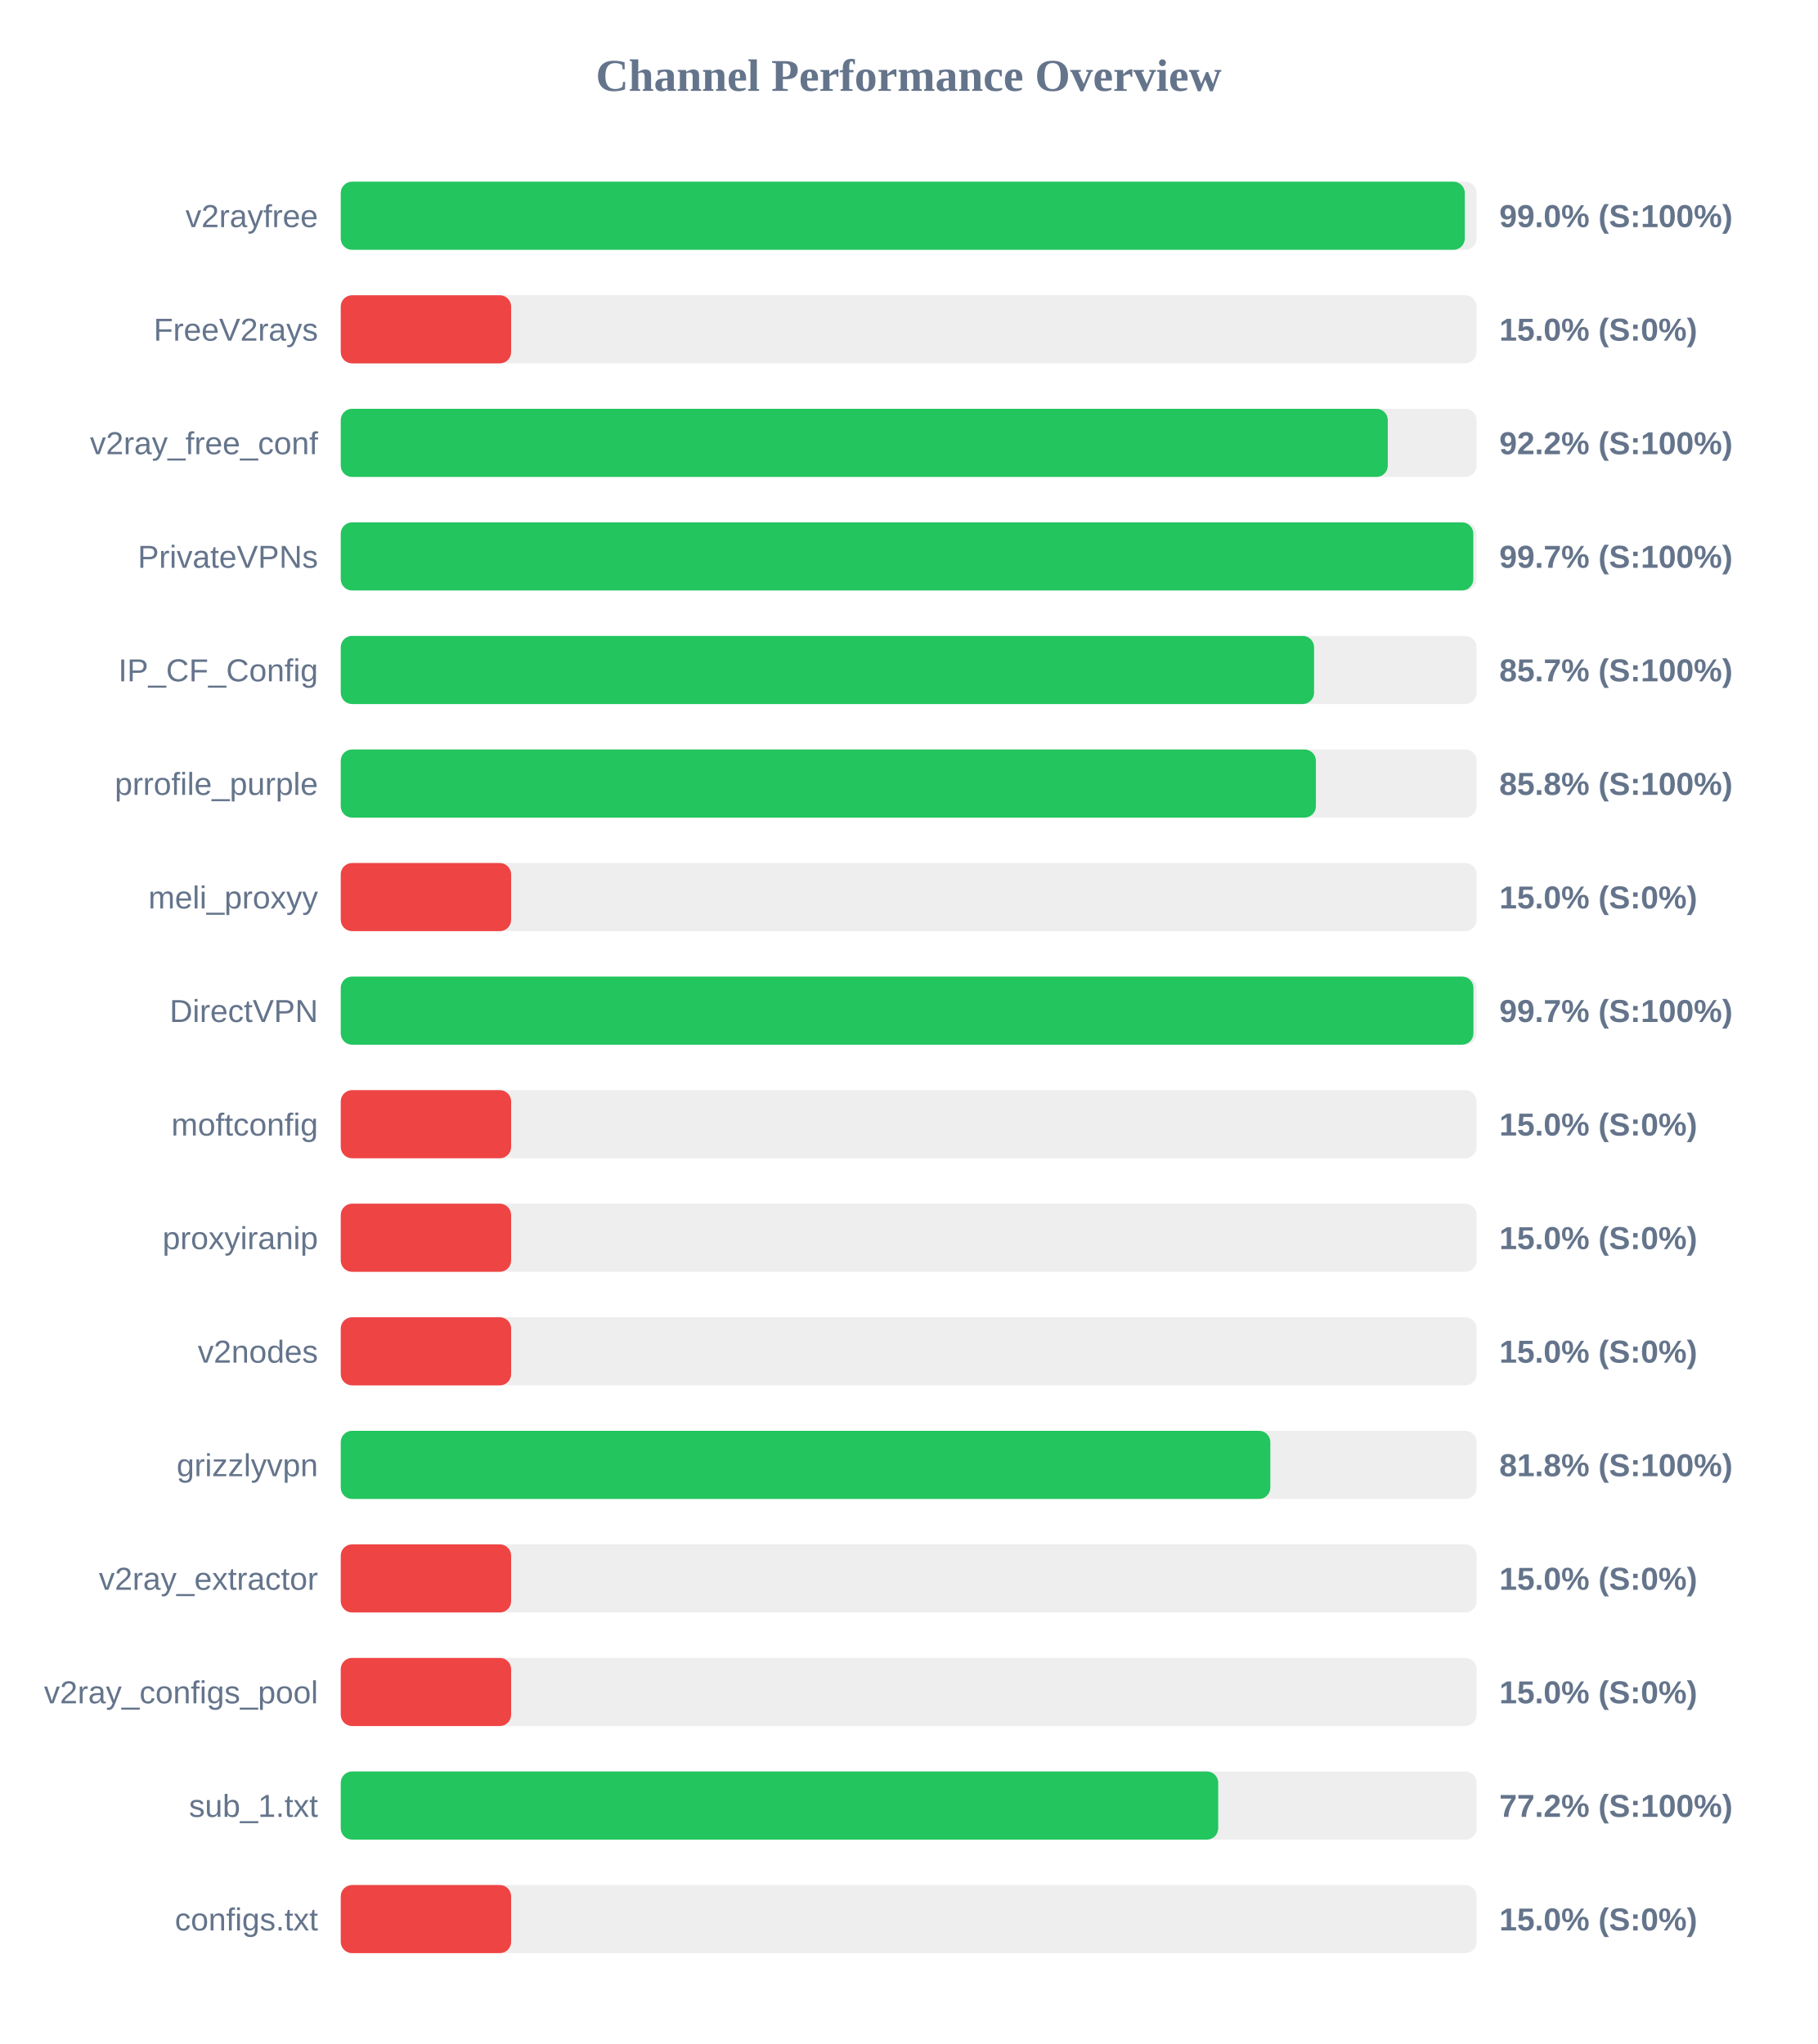
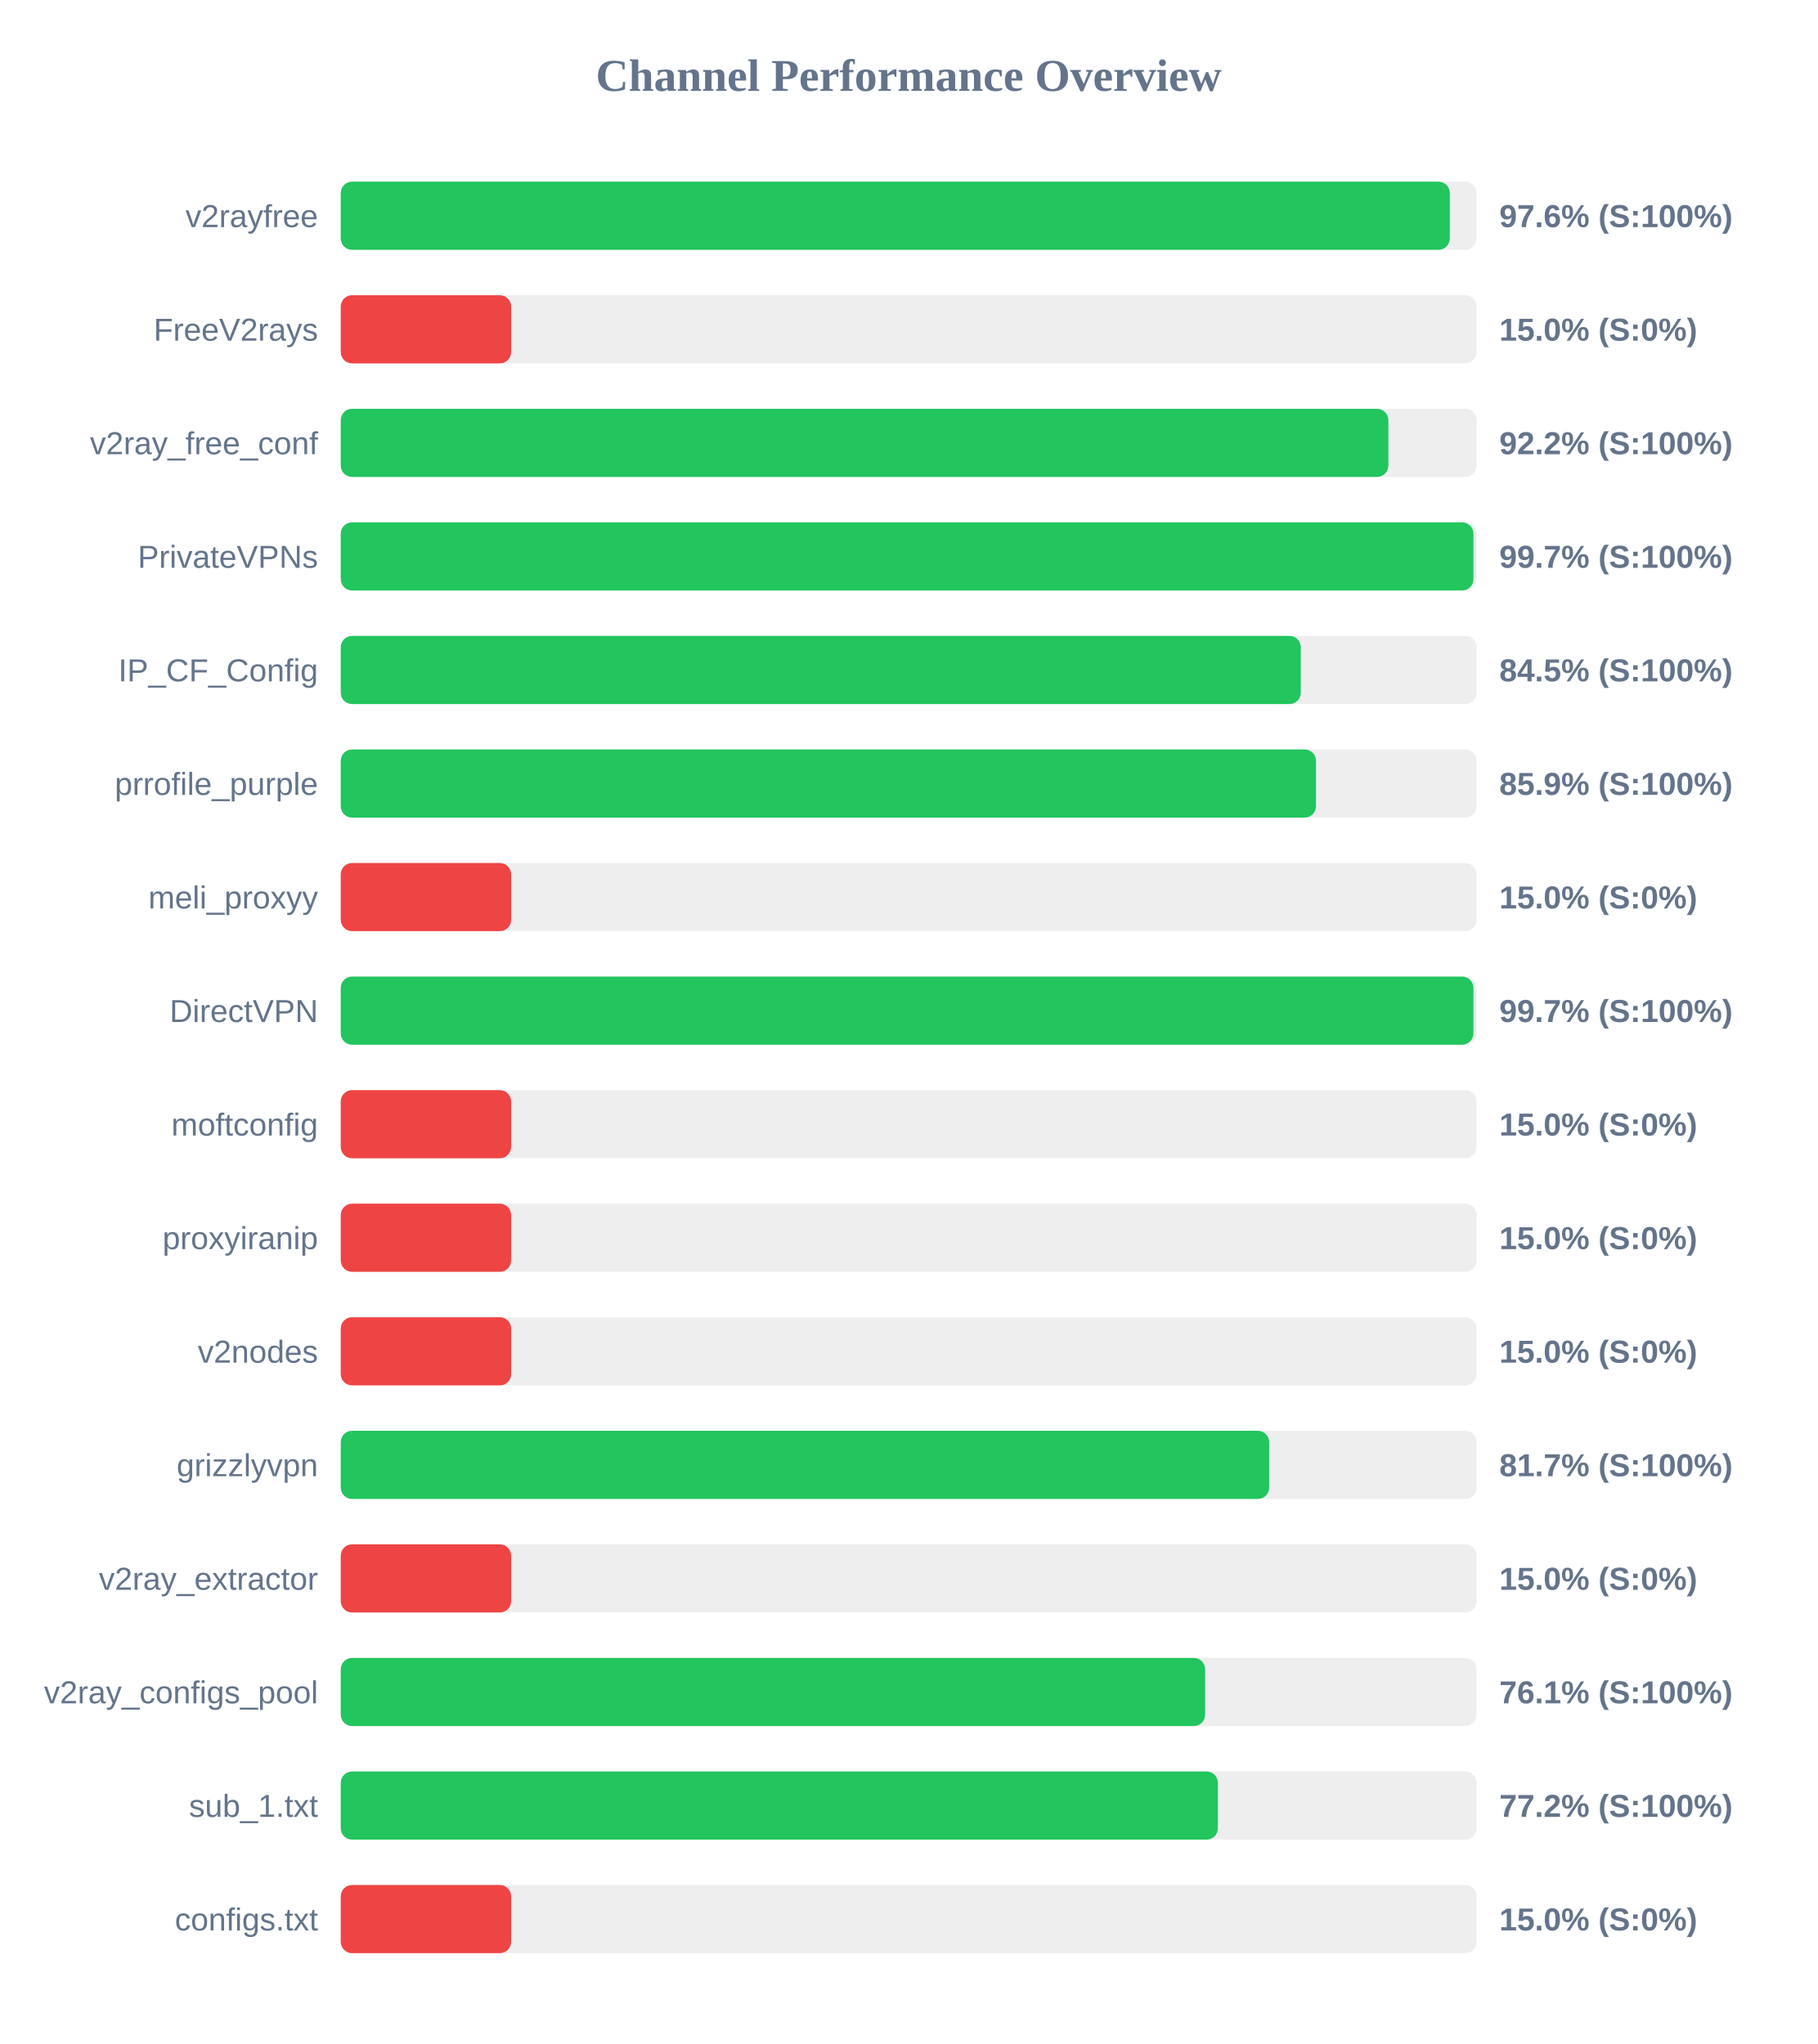
<svg xmlns="http://www.w3.org/2000/svg" width="800" height="900" version="1.1">
  <style>
        .row { font: 14px Arial; fill: #64748b; }
        .score { font: bold 14px Arial; fill: #64748b; }
    </style>
  <text x="400" y="40" text-anchor="middle" font-size="20px" font-weight="bold" fill="#64748b">Channel Performance Overview</text>
  <rect x="150" y="80" width="500" height="30" fill="#eee" rx="5" />
-   <rect x="150" y="80" width="494.8" height="30" fill="#22c55e" rx="5" />
+   <rect x="150" y="80" width="488.2" height="30" fill="#22c55e" rx="5" />
  <text x="140" y="100" text-anchor="end" class="row">v2rayfree</text>
-   <text x="660" y="100" text-anchor="start" class="score">99.0% (S:100%)</text>
+   <text x="660" y="100" text-anchor="start" class="score">97.6% (S:100%)</text>
  <rect x="150" y="130" width="500" height="30" fill="#eee" rx="5" />
  <rect x="150" y="130" width="75.0" height="30" fill="#ef4444" rx="5" />
  <text x="140" y="150" text-anchor="end" class="row">FreeV2rays</text>
  <text x="660" y="150" text-anchor="start" class="score">15.0% (S:0%)</text>
  <rect x="150" y="180" width="500" height="30" fill="#eee" rx="5" />
-   <rect x="150" y="180" width="460.9" height="30" fill="#22c55e" rx="5" />
+   <rect x="150" y="180" width="461.15" height="30" fill="#22c55e" rx="5" />
  <text x="140" y="200" text-anchor="end" class="row">v2ray_free_conf</text>
  <text x="660" y="200" text-anchor="start" class="score">92.2% (S:100%)</text>
  <rect x="150" y="230" width="500" height="30" fill="#eee" rx="5" />
-   <rect x="150" y="230" width="498.55" height="30" fill="#22c55e" rx="5" />
+   <rect x="150" y="230" width="498.6" height="30" fill="#22c55e" rx="5" />
  <text x="140" y="250" text-anchor="end" class="row">PrivateVPNs</text>
  <text x="660" y="250" text-anchor="start" class="score">99.7% (S:100%)</text>
  <rect x="150" y="280" width="500" height="30" fill="#eee" rx="5" />
-   <rect x="150" y="280" width="428.45" height="30" fill="#22c55e" rx="5" />
+   <rect x="150" y="280" width="422.6" height="30" fill="#22c55e" rx="5" />
  <text x="140" y="300" text-anchor="end" class="row">IP_CF_Config</text>
-   <text x="660" y="300" text-anchor="start" class="score">85.7% (S:100%)</text>
+   <text x="660" y="300" text-anchor="start" class="score">84.5% (S:100%)</text>
  <rect x="150" y="330" width="500" height="30" fill="#eee" rx="5" />
-   <rect x="150" y="330" width="429.25" height="30" fill="#22c55e" rx="5" />
+   <rect x="150" y="330" width="429.3" height="30" fill="#22c55e" rx="5" />
  <text x="140" y="350" text-anchor="end" class="row">prrofile_purple</text>
-   <text x="660" y="350" text-anchor="start" class="score">85.8% (S:100%)</text>
+   <text x="660" y="350" text-anchor="start" class="score">85.9% (S:100%)</text>
  <rect x="150" y="380" width="500" height="30" fill="#eee" rx="5" />
  <rect x="150" y="380" width="75.0" height="30" fill="#ef4444" rx="5" />
  <text x="140" y="400" text-anchor="end" class="row">meli_proxyy</text>
  <text x="660" y="400" text-anchor="start" class="score">15.0% (S:0%)</text>
  <rect x="150" y="430" width="500" height="30" fill="#eee" rx="5" />
  <rect x="150" y="430" width="498.6" height="30" fill="#22c55e" rx="5" />
  <text x="140" y="450" text-anchor="end" class="row">DirectVPN</text>
  <text x="660" y="450" text-anchor="start" class="score">99.7% (S:100%)</text>
  <rect x="150" y="480" width="500" height="30" fill="#eee" rx="5" />
  <rect x="150" y="480" width="75.0" height="30" fill="#ef4444" rx="5" />
  <text x="140" y="500" text-anchor="end" class="row">moftconfig</text>
  <text x="660" y="500" text-anchor="start" class="score">15.0% (S:0%)</text>
  <rect x="150" y="530" width="500" height="30" fill="#eee" rx="5" />
  <rect x="150" y="530" width="75.0" height="30" fill="#ef4444" rx="5" />
  <text x="140" y="550" text-anchor="end" class="row">proxyiranip</text>
  <text x="660" y="550" text-anchor="start" class="score">15.0% (S:0%)</text>
  <rect x="150" y="580" width="500" height="30" fill="#eee" rx="5" />
  <rect x="150" y="580" width="75.0" height="30" fill="#ef4444" rx="5" />
  <text x="140" y="600" text-anchor="end" class="row">v2nodes</text>
  <text x="660" y="600" text-anchor="start" class="score">15.0% (S:0%)</text>
  <rect x="150" y="630" width="500" height="30" fill="#eee" rx="5" />
-   <rect x="150" y="630" width="409.2" height="30" fill="#22c55e" rx="5" />
+   <rect x="150" y="630" width="408.7" height="30" fill="#22c55e" rx="5" />
  <text x="140" y="650" text-anchor="end" class="row">grizzlyvpn</text>
-   <text x="660" y="650" text-anchor="start" class="score">81.8% (S:100%)</text>
+   <text x="660" y="650" text-anchor="start" class="score">81.7% (S:100%)</text>
  <rect x="150" y="680" width="500" height="30" fill="#eee" rx="5" />
  <rect x="150" y="680" width="75.0" height="30" fill="#ef4444" rx="5" />
  <text x="140" y="700" text-anchor="end" class="row">v2ray_extractor</text>
  <text x="660" y="700" text-anchor="start" class="score">15.0% (S:0%)</text>
  <rect x="150" y="730" width="500" height="30" fill="#eee" rx="5" />
-   <rect x="150" y="730" width="75.0" height="30" fill="#ef4444" rx="5" />
+   <rect x="150" y="730" width="380.5" height="30" fill="#22c55e" rx="5" />
  <text x="140" y="750" text-anchor="end" class="row">v2ray_configs_pool</text>
-   <text x="660" y="750" text-anchor="start" class="score">15.0% (S:0%)</text>
+   <text x="660" y="750" text-anchor="start" class="score">76.1% (S:100%)</text>
  <rect x="150" y="780" width="500" height="30" fill="#eee" rx="5" />
-   <rect x="150" y="780" width="386.25" height="30" fill="#22c55e" rx="5" />
+   <rect x="150" y="780" width="386.1" height="30" fill="#22c55e" rx="5" />
  <text x="140" y="800" text-anchor="end" class="row">sub_1.txt</text>
  <text x="660" y="800" text-anchor="start" class="score">77.2% (S:100%)</text>
  <rect x="150" y="830" width="500" height="30" fill="#eee" rx="5" />
  <rect x="150" y="830" width="75.0" height="30" fill="#ef4444" rx="5" />
  <text x="140" y="850" text-anchor="end" class="row">configs.txt</text>
  <text x="660" y="850" text-anchor="start" class="score">15.0% (S:0%)</text>
</svg>
